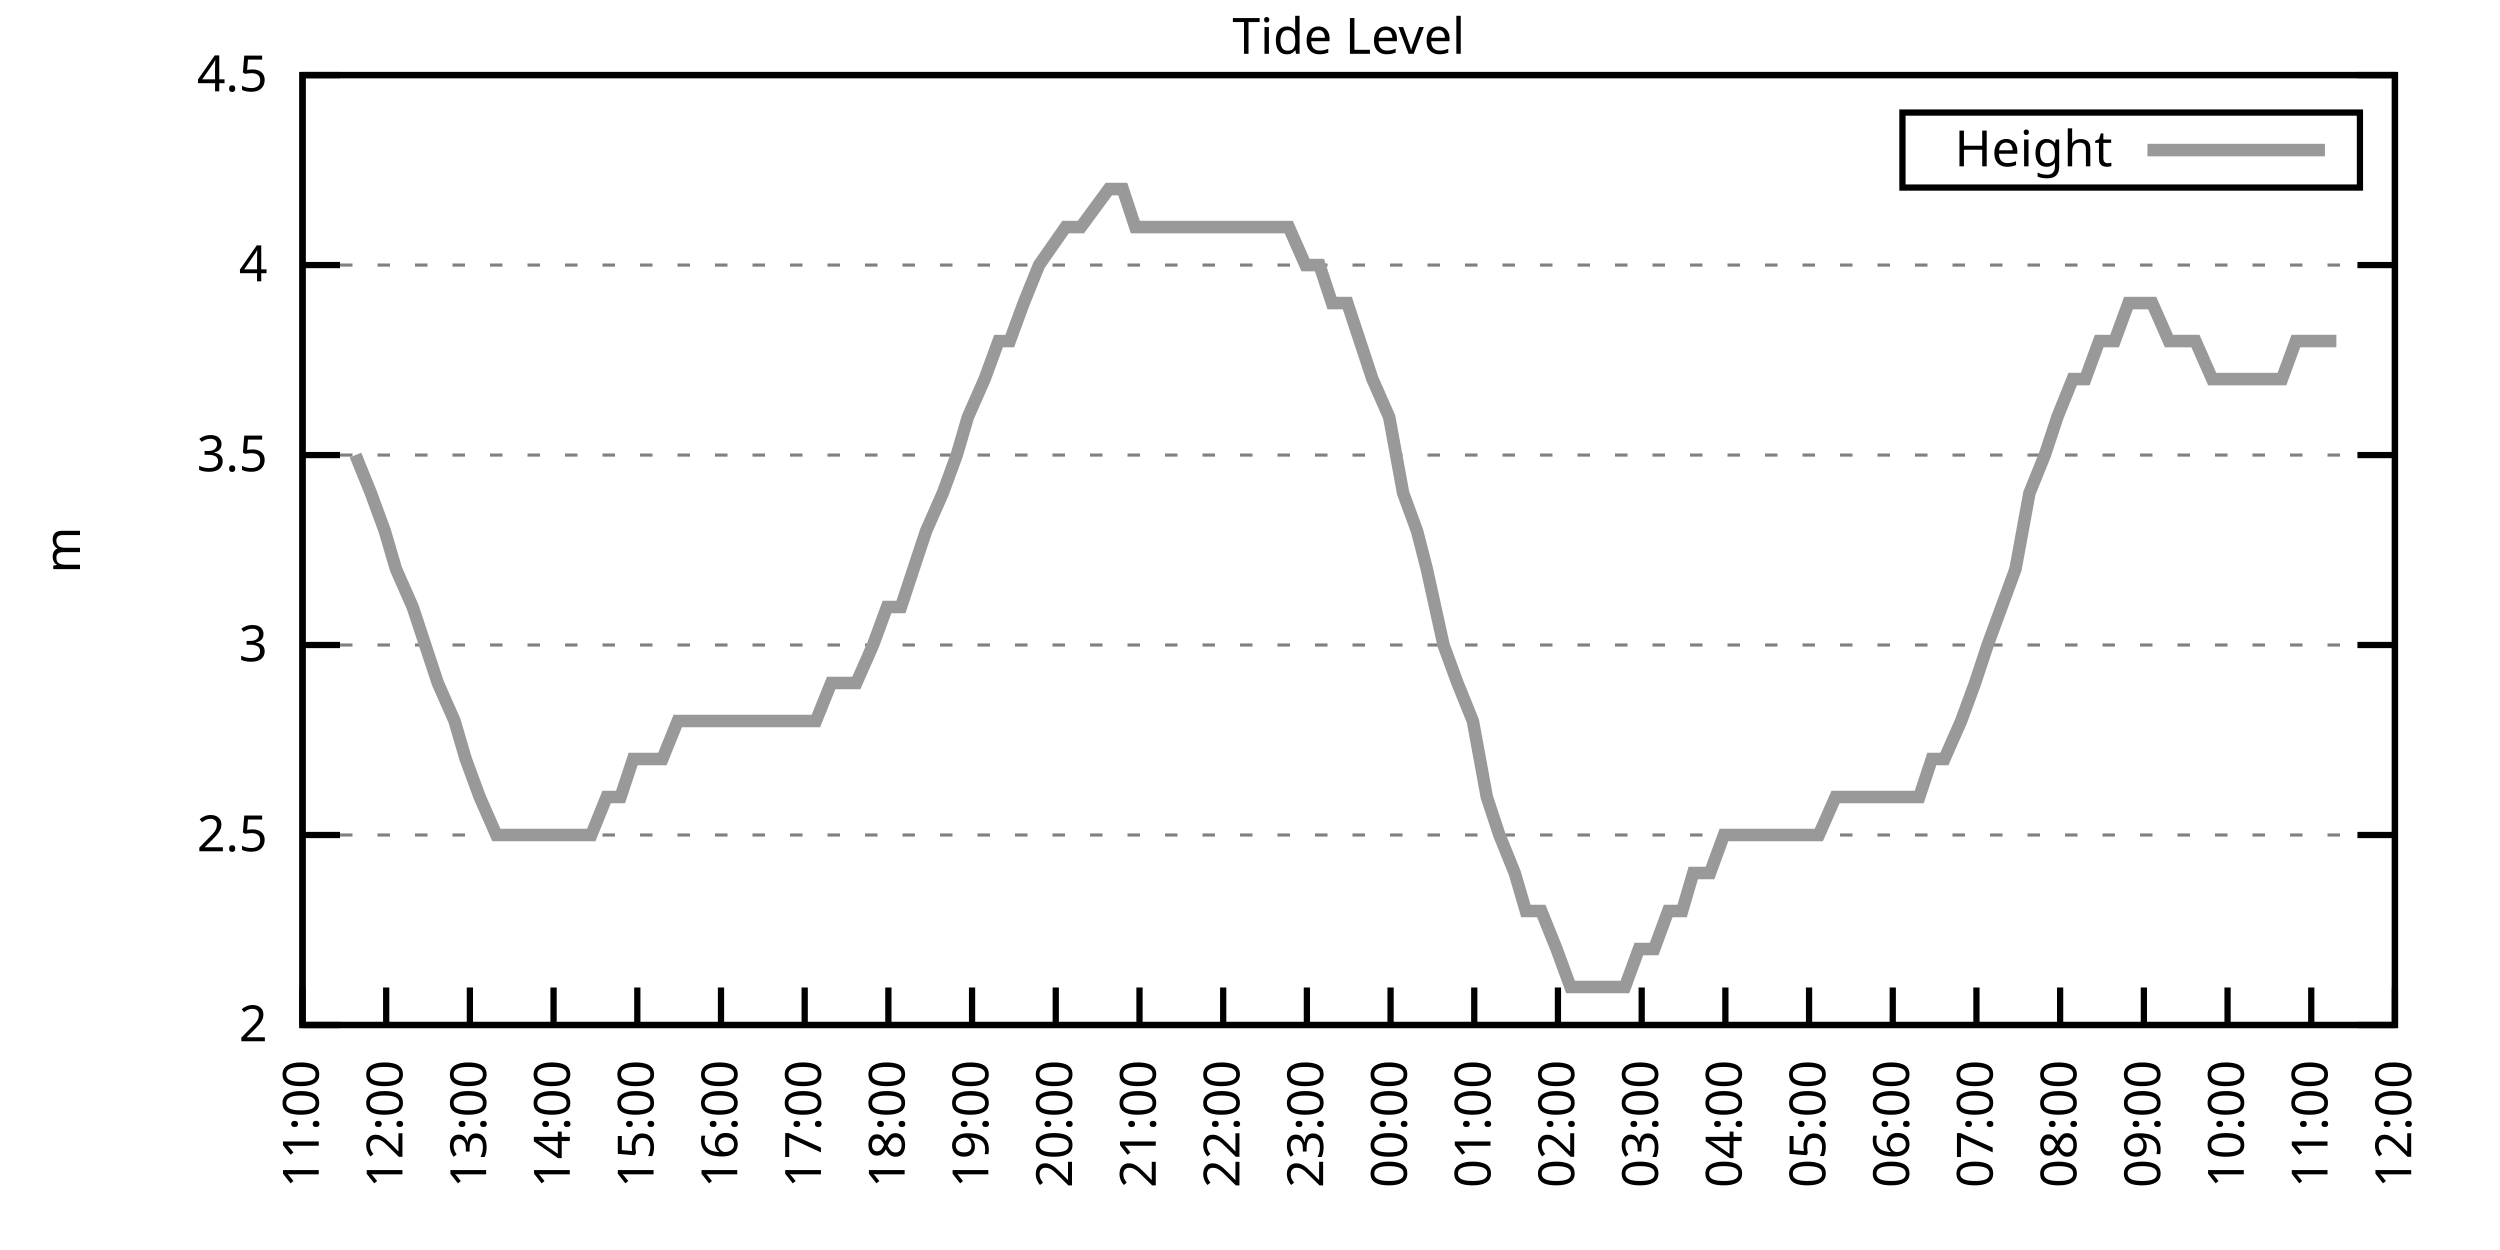
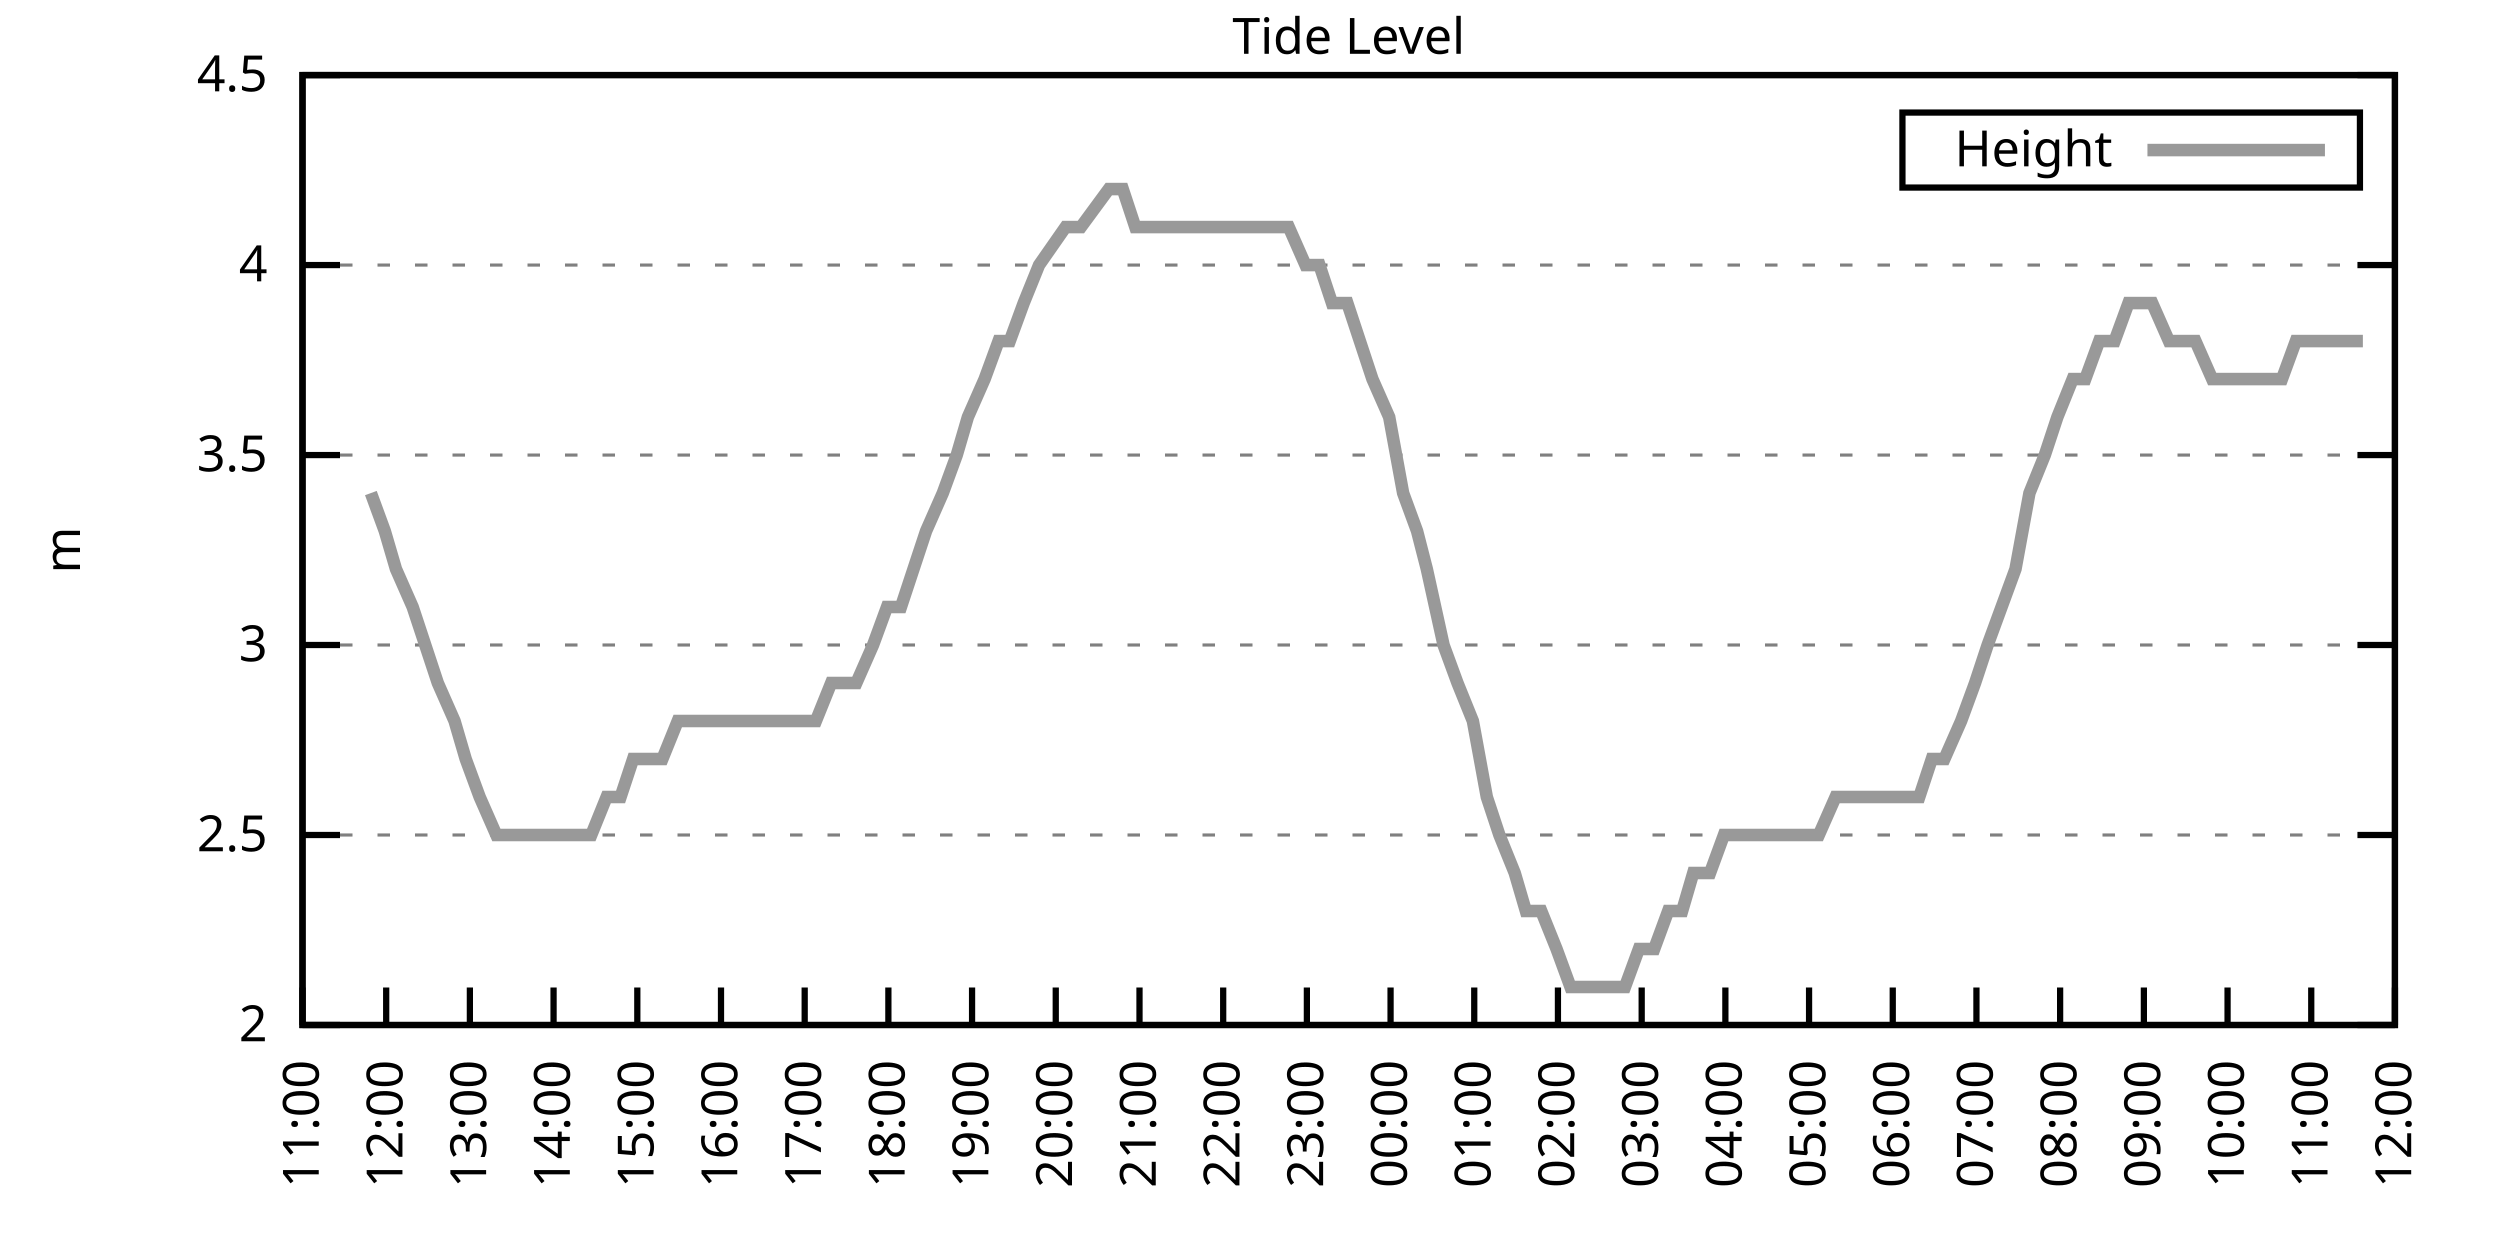
<svg xmlns="http://www.w3.org/2000/svg" xmlns:xlink="http://www.w3.org/1999/xlink" width="400" height="200" viewBox="0 0 400 200">
  <g id="gnuplot_canvas">
    <rect x="0" y="0" width="400" height="200" fill="none" />
    <defs>
      <circle id="gpDot" r="0.5" stroke-width="0.5" stroke="currentColor" />
      <path id="gpPt0" stroke-width="0.333" stroke="currentColor" d="M-1,0 h2 M0,-1 v2" />
      <path id="gpPt1" stroke-width="0.333" stroke="currentColor" d="M-1,-1 L1,1 M1,-1 L-1,1" />
      <path id="gpPt2" stroke-width="0.333" stroke="currentColor" d="M-1,0 L1,0 M0,-1 L0,1 M-1,-1 L1,1 M-1,1 L1,-1" />
      <rect id="gpPt3" stroke-width="0.333" stroke="currentColor" x="-1" y="-1" width="2" height="2" />
      <rect id="gpPt4" stroke-width="0.333" stroke="currentColor" fill="currentColor" x="-1" y="-1" width="2" height="2" />
      <circle id="gpPt5" stroke-width="0.333" stroke="currentColor" cx="0" cy="0" r="1" />
      <use xlink:href="#gpPt5" id="gpPt6" fill="currentColor" stroke="none" />
      <path id="gpPt7" stroke-width="0.333" stroke="currentColor" d="M0,-1.33 L-1.33,0.67 L1.33,0.67 z" />
      <use xlink:href="#gpPt7" id="gpPt8" fill="currentColor" stroke="none" />
      <use xlink:href="#gpPt7" id="gpPt9" stroke="currentColor" transform="rotate(180)" />
      <use xlink:href="#gpPt9" id="gpPt10" fill="currentColor" stroke="none" />
      <use xlink:href="#gpPt3" id="gpPt11" stroke="currentColor" transform="rotate(45)" />
      <use xlink:href="#gpPt11" id="gpPt12" fill="currentColor" stroke="none" />
      <path id="gpPt13" stroke-width="0.333" stroke="currentColor" d="M0,1.330 L1.265,0.411 L0.782,-1.067 L-0.782,-1.076 L-1.265,0.411 z" />
      <use xlink:href="#gpPt13" id="gpPt14" fill="currentColor" stroke="none" />
      <filter id="textbox" filterUnits="objectBoundingBox" x="0" y="0" height="1" width="1">
        <feFlood flood-color="white" flood-opacity="1" result="bgnd" />
        <feComposite in="SourceGraphic" in2="bgnd" operator="atop" />
      </filter>
      <filter id="greybox" filterUnits="objectBoundingBox" x="0" y="0" height="1" width="1">
        <feFlood flood-color="lightgrey" flood-opacity="1" result="grey" />
        <feComposite in="SourceGraphic" in2="grey" operator="atop" />
      </filter>
    </defs>
    <g fill="none" color="white" stroke="currentColor" stroke-width="1.00" stroke-linecap="butt" stroke-linejoin="miter">
</g>
    <g fill="none" color="black" stroke="currentColor" stroke-width="1.00" stroke-linecap="butt" stroke-linejoin="miter">
      <g stroke="none" shape-rendering="crispEdges">
        <polygon fill="rgb(255, 255, 255)" points="48.40,164.00 383.18,164.00 383.18,12.02 48.40,12.02 " />
      </g>
    </g>
    <g fill="none" color="black" stroke="currentColor" stroke-width="1.00" stroke-linecap="butt" stroke-linejoin="miter">
</g>
    <g fill="none" color="black" stroke="black" stroke-width="0.50" stroke-linecap="butt" stroke-linejoin="miter">
</g>
    <g fill="none" color="gray" stroke="currentColor" stroke-width="0.50" stroke-linecap="butt" stroke-linejoin="miter">
      <path stroke="gray" stroke-dasharray="2,4" class="gridline" d="M48.40,164.00 L383.19,164.00  " />
    </g>
    <g fill="none" color="gray" stroke="gray" stroke-width="1.00" stroke-linecap="butt" stroke-linejoin="miter">
</g>
    <g fill="none" color="black" stroke="currentColor" stroke-width="1.00" stroke-linecap="butt" stroke-linejoin="miter">
      <path stroke="black" d="M48.40,164.00 L54.40,164.00 M383.19,164.00 L377.19,164.00  " />
      <g transform="translate(42.80,166.60)" stroke="none" fill="black" font-family="Sans" font-size="8.00" text-anchor="end">
        <text>
          <tspan font-family="Sans"> 2</tspan>
        </text>
      </g>
    </g>
    <g fill="none" color="black" stroke="currentColor" stroke-width="1.00" stroke-linecap="butt" stroke-linejoin="miter">
</g>
    <g fill="none" color="black" stroke="black" stroke-width="0.50" stroke-linecap="butt" stroke-linejoin="miter">
</g>
    <g fill="none" color="gray" stroke="currentColor" stroke-width="0.50" stroke-linecap="butt" stroke-linejoin="miter">
      <path stroke="gray" stroke-dasharray="2,4" class="gridline" d="M48.40,133.60 L383.19,133.60  " />
    </g>
    <g fill="none" color="gray" stroke="gray" stroke-width="1.00" stroke-linecap="butt" stroke-linejoin="miter">
</g>
    <g fill="none" color="black" stroke="currentColor" stroke-width="1.00" stroke-linecap="butt" stroke-linejoin="miter">
      <path stroke="black" d="M48.40,133.60 L54.40,133.60 M383.19,133.60 L377.19,133.60  " />
      <g transform="translate(42.80,136.20)" stroke="none" fill="black" font-family="Sans" font-size="8.00" text-anchor="end">
        <text>
          <tspan font-family="Sans"> 2.5</tspan>
        </text>
      </g>
    </g>
    <g fill="none" color="black" stroke="currentColor" stroke-width="1.00" stroke-linecap="butt" stroke-linejoin="miter">
</g>
    <g fill="none" color="black" stroke="black" stroke-width="0.50" stroke-linecap="butt" stroke-linejoin="miter">
</g>
    <g fill="none" color="gray" stroke="currentColor" stroke-width="0.50" stroke-linecap="butt" stroke-linejoin="miter">
      <path stroke="gray" stroke-dasharray="2,4" class="gridline" d="M48.40,103.20 L383.19,103.20  " />
    </g>
    <g fill="none" color="gray" stroke="gray" stroke-width="1.00" stroke-linecap="butt" stroke-linejoin="miter">
</g>
    <g fill="none" color="black" stroke="currentColor" stroke-width="1.00" stroke-linecap="butt" stroke-linejoin="miter">
      <path stroke="black" d="M48.40,103.20 L54.40,103.20 M383.19,103.20 L377.19,103.20  " />
      <g transform="translate(42.80,105.80)" stroke="none" fill="black" font-family="Sans" font-size="8.00" text-anchor="end">
        <text>
          <tspan font-family="Sans"> 3</tspan>
        </text>
      </g>
    </g>
    <g fill="none" color="black" stroke="currentColor" stroke-width="1.00" stroke-linecap="butt" stroke-linejoin="miter">
</g>
    <g fill="none" color="black" stroke="black" stroke-width="0.50" stroke-linecap="butt" stroke-linejoin="miter">
</g>
    <g fill="none" color="gray" stroke="currentColor" stroke-width="0.50" stroke-linecap="butt" stroke-linejoin="miter">
      <path stroke="gray" stroke-dasharray="2,4" class="gridline" d="M48.40,72.81 L383.19,72.81  " />
    </g>
    <g fill="none" color="gray" stroke="gray" stroke-width="1.00" stroke-linecap="butt" stroke-linejoin="miter">
</g>
    <g fill="none" color="black" stroke="currentColor" stroke-width="1.00" stroke-linecap="butt" stroke-linejoin="miter">
      <path stroke="black" d="M48.40,72.81 L54.40,72.81 M383.19,72.81 L377.19,72.81  " />
      <g transform="translate(42.80,75.41)" stroke="none" fill="black" font-family="Sans" font-size="8.00" text-anchor="end">
        <text>
          <tspan font-family="Sans"> 3.5</tspan>
        </text>
      </g>
    </g>
    <g fill="none" color="black" stroke="currentColor" stroke-width="1.00" stroke-linecap="butt" stroke-linejoin="miter">
</g>
    <g fill="none" color="black" stroke="black" stroke-width="0.50" stroke-linecap="butt" stroke-linejoin="miter">
</g>
    <g fill="none" color="gray" stroke="currentColor" stroke-width="0.50" stroke-linecap="butt" stroke-linejoin="miter">
      <path stroke="gray" stroke-dasharray="2,4" class="gridline" d="M48.40,42.41 L383.19,42.41  " />
    </g>
    <g fill="none" color="gray" stroke="gray" stroke-width="1.00" stroke-linecap="butt" stroke-linejoin="miter">
</g>
    <g fill="none" color="black" stroke="currentColor" stroke-width="1.00" stroke-linecap="butt" stroke-linejoin="miter">
      <path stroke="black" d="M48.40,42.41 L54.40,42.41 M383.19,42.41 L377.19,42.41  " />
      <g transform="translate(42.80,45.01)" stroke="none" fill="black" font-family="Sans" font-size="8.00" text-anchor="end">
        <text>
          <tspan font-family="Sans"> 4</tspan>
        </text>
      </g>
    </g>
    <g fill="none" color="black" stroke="currentColor" stroke-width="1.00" stroke-linecap="butt" stroke-linejoin="miter">
</g>
    <g fill="none" color="black" stroke="black" stroke-width="0.50" stroke-linecap="butt" stroke-linejoin="miter">
</g>
    <g fill="none" color="gray" stroke="currentColor" stroke-width="0.50" stroke-linecap="butt" stroke-linejoin="miter">
      <path stroke="gray" stroke-dasharray="2,4" class="gridline" d="M48.40,12.01 L383.19,12.01  " />
    </g>
    <g fill="none" color="gray" stroke="gray" stroke-width="1.00" stroke-linecap="butt" stroke-linejoin="miter">
</g>
    <g fill="none" color="black" stroke="currentColor" stroke-width="1.00" stroke-linecap="butt" stroke-linejoin="miter">
      <path stroke="black" d="M48.40,12.01 L54.40,12.01 M383.19,12.01 L377.19,12.01  " />
      <g transform="translate(42.80,14.61)" stroke="none" fill="black" font-family="Sans" font-size="8.00" text-anchor="end">
        <text>
          <tspan font-family="Sans"> 4.5</tspan>
        </text>
      </g>
    </g>
    <g fill="none" color="black" stroke="currentColor" stroke-width="1.00" stroke-linecap="butt" stroke-linejoin="miter">
      <path stroke="black" d="M48.40,164.00 L48.40,158.00  " />
      <g transform="translate(51.00,169.60) rotate(270.00)" stroke="none" fill="black" font-family="Sans" font-size="8.00" text-anchor="end">
        <text>
          <tspan font-family="Sans">11:00</tspan>
        </text>
      </g>
    </g>
    <g fill="none" color="black" stroke="currentColor" stroke-width="1.00" stroke-linecap="butt" stroke-linejoin="miter">
      <path stroke="black" d="M61.79,164.00 L61.79,158.00  " />
      <g transform="translate(64.39,169.60) rotate(270.00)" stroke="none" fill="black" font-family="Sans" font-size="8.00" text-anchor="end">
        <text>
          <tspan font-family="Sans">12:00</tspan>
        </text>
      </g>
    </g>
    <g fill="none" color="black" stroke="currentColor" stroke-width="1.00" stroke-linecap="butt" stroke-linejoin="miter">
      <path stroke="black" d="M75.18,164.00 L75.18,158.00  " />
      <g transform="translate(77.78,169.60) rotate(270.00)" stroke="none" fill="black" font-family="Sans" font-size="8.00" text-anchor="end">
        <text>
          <tspan font-family="Sans">13:00</tspan>
        </text>
      </g>
    </g>
    <g fill="none" color="black" stroke="currentColor" stroke-width="1.00" stroke-linecap="butt" stroke-linejoin="miter">
      <path stroke="black" d="M88.57,164.00 L88.57,158.00  " />
      <g transform="translate(91.17,169.60) rotate(270.00)" stroke="none" fill="black" font-family="Sans" font-size="8.00" text-anchor="end">
        <text>
          <tspan font-family="Sans">14:00</tspan>
        </text>
      </g>
    </g>
    <g fill="none" color="black" stroke="currentColor" stroke-width="1.00" stroke-linecap="butt" stroke-linejoin="miter">
      <path stroke="black" d="M101.97,164.00 L101.97,158.00  " />
      <g transform="translate(104.57,169.60) rotate(270.00)" stroke="none" fill="black" font-family="Sans" font-size="8.00" text-anchor="end">
        <text>
          <tspan font-family="Sans">15:00</tspan>
        </text>
      </g>
    </g>
    <g fill="none" color="black" stroke="currentColor" stroke-width="1.00" stroke-linecap="butt" stroke-linejoin="miter">
      <path stroke="black" d="M115.36,164.00 L115.36,158.00  " />
      <g transform="translate(117.96,169.60) rotate(270.00)" stroke="none" fill="black" font-family="Sans" font-size="8.00" text-anchor="end">
        <text>
          <tspan font-family="Sans">16:00</tspan>
        </text>
      </g>
    </g>
    <g fill="none" color="black" stroke="currentColor" stroke-width="1.00" stroke-linecap="butt" stroke-linejoin="miter">
      <path stroke="black" d="M128.75,164.00 L128.75,158.00  " />
      <g transform="translate(131.35,169.60) rotate(270.00)" stroke="none" fill="black" font-family="Sans" font-size="8.00" text-anchor="end">
        <text>
          <tspan font-family="Sans">17:00</tspan>
        </text>
      </g>
    </g>
    <g fill="none" color="black" stroke="currentColor" stroke-width="1.00" stroke-linecap="butt" stroke-linejoin="miter">
      <path stroke="black" d="M142.14,164.00 L142.14,158.00  " />
      <g transform="translate(144.74,169.60) rotate(270.00)" stroke="none" fill="black" font-family="Sans" font-size="8.00" text-anchor="end">
        <text>
          <tspan font-family="Sans">18:00</tspan>
        </text>
      </g>
    </g>
    <g fill="none" color="black" stroke="currentColor" stroke-width="1.00" stroke-linecap="butt" stroke-linejoin="miter">
      <path stroke="black" d="M155.53,164.00 L155.53,158.00  " />
      <g transform="translate(158.13,169.60) rotate(270.00)" stroke="none" fill="black" font-family="Sans" font-size="8.00" text-anchor="end">
        <text>
          <tspan font-family="Sans">19:00</tspan>
        </text>
      </g>
    </g>
    <g fill="none" color="black" stroke="currentColor" stroke-width="1.00" stroke-linecap="butt" stroke-linejoin="miter">
      <path stroke="black" d="M168.92,164.00 L168.92,158.00  " />
      <g transform="translate(171.52,169.60) rotate(270.00)" stroke="none" fill="black" font-family="Sans" font-size="8.00" text-anchor="end">
        <text>
          <tspan font-family="Sans">20:00</tspan>
        </text>
      </g>
    </g>
    <g fill="none" color="black" stroke="currentColor" stroke-width="1.00" stroke-linecap="butt" stroke-linejoin="miter">
      <path stroke="black" d="M182.32,164.00 L182.32,158.00  " />
      <g transform="translate(184.92,169.60) rotate(270.00)" stroke="none" fill="black" font-family="Sans" font-size="8.00" text-anchor="end">
        <text>
          <tspan font-family="Sans">21:00</tspan>
        </text>
      </g>
    </g>
    <g fill="none" color="black" stroke="currentColor" stroke-width="1.00" stroke-linecap="butt" stroke-linejoin="miter">
      <path stroke="black" d="M195.71,164.00 L195.71,158.00  " />
      <g transform="translate(198.31,169.60) rotate(270.00)" stroke="none" fill="black" font-family="Sans" font-size="8.00" text-anchor="end">
        <text>
          <tspan font-family="Sans">22:00</tspan>
        </text>
      </g>
    </g>
    <g fill="none" color="black" stroke="currentColor" stroke-width="1.00" stroke-linecap="butt" stroke-linejoin="miter">
      <path stroke="black" d="M209.10,164.00 L209.10,158.00  " />
      <g transform="translate(211.70,169.60) rotate(270.00)" stroke="none" fill="black" font-family="Sans" font-size="8.00" text-anchor="end">
        <text>
          <tspan font-family="Sans">23:00</tspan>
        </text>
      </g>
    </g>
    <g fill="none" color="black" stroke="currentColor" stroke-width="1.00" stroke-linecap="butt" stroke-linejoin="miter">
      <path stroke="black" d="M222.49,164.00 L222.49,158.00  " />
      <g transform="translate(225.09,169.60) rotate(270.00)" stroke="none" fill="black" font-family="Sans" font-size="8.00" text-anchor="end">
        <text>
          <tspan font-family="Sans">00:00</tspan>
        </text>
      </g>
    </g>
    <g fill="none" color="black" stroke="currentColor" stroke-width="1.00" stroke-linecap="butt" stroke-linejoin="miter">
      <path stroke="black" d="M235.88,164.00 L235.88,158.00  " />
      <g transform="translate(238.48,169.60) rotate(270.00)" stroke="none" fill="black" font-family="Sans" font-size="8.00" text-anchor="end">
        <text>
          <tspan font-family="Sans">01:00</tspan>
        </text>
      </g>
    </g>
    <g fill="none" color="black" stroke="currentColor" stroke-width="1.00" stroke-linecap="butt" stroke-linejoin="miter">
      <path stroke="black" d="M249.27,164.00 L249.27,158.00  " />
      <g transform="translate(251.87,169.60) rotate(270.00)" stroke="none" fill="black" font-family="Sans" font-size="8.00" text-anchor="end">
        <text>
          <tspan font-family="Sans">02:00</tspan>
        </text>
      </g>
    </g>
    <g fill="none" color="black" stroke="currentColor" stroke-width="1.00" stroke-linecap="butt" stroke-linejoin="miter">
      <path stroke="black" d="M262.67,164.00 L262.67,158.00  " />
      <g transform="translate(265.27,169.60) rotate(270.00)" stroke="none" fill="black" font-family="Sans" font-size="8.00" text-anchor="end">
        <text>
          <tspan font-family="Sans">03:00</tspan>
        </text>
      </g>
    </g>
    <g fill="none" color="black" stroke="currentColor" stroke-width="1.00" stroke-linecap="butt" stroke-linejoin="miter">
      <path stroke="black" d="M276.06,164.00 L276.06,158.00  " />
      <g transform="translate(278.66,169.60) rotate(270.00)" stroke="none" fill="black" font-family="Sans" font-size="8.00" text-anchor="end">
        <text>
          <tspan font-family="Sans">04:00</tspan>
        </text>
      </g>
    </g>
    <g fill="none" color="black" stroke="currentColor" stroke-width="1.00" stroke-linecap="butt" stroke-linejoin="miter">
      <path stroke="black" d="M289.45,164.00 L289.45,158.00  " />
      <g transform="translate(292.05,169.60) rotate(270.00)" stroke="none" fill="black" font-family="Sans" font-size="8.00" text-anchor="end">
        <text>
          <tspan font-family="Sans">05:00</tspan>
        </text>
      </g>
    </g>
    <g fill="none" color="black" stroke="currentColor" stroke-width="1.00" stroke-linecap="butt" stroke-linejoin="miter">
      <path stroke="black" d="M302.84,164.00 L302.84,158.00  " />
      <g transform="translate(305.44,169.60) rotate(270.00)" stroke="none" fill="black" font-family="Sans" font-size="8.00" text-anchor="end">
        <text>
          <tspan font-family="Sans">06:00</tspan>
        </text>
      </g>
    </g>
    <g fill="none" color="black" stroke="currentColor" stroke-width="1.00" stroke-linecap="butt" stroke-linejoin="miter">
      <path stroke="black" d="M316.23,164.00 L316.23,158.00  " />
      <g transform="translate(318.83,169.60) rotate(270.00)" stroke="none" fill="black" font-family="Sans" font-size="8.00" text-anchor="end">
        <text>
          <tspan font-family="Sans">07:00</tspan>
        </text>
      </g>
    </g>
    <g fill="none" color="black" stroke="currentColor" stroke-width="1.00" stroke-linecap="butt" stroke-linejoin="miter">
      <path stroke="black" d="M329.62,164.00 L329.62,158.00  " />
      <g transform="translate(332.22,169.60) rotate(270.00)" stroke="none" fill="black" font-family="Sans" font-size="8.00" text-anchor="end">
        <text>
          <tspan font-family="Sans">08:00</tspan>
        </text>
      </g>
    </g>
    <g fill="none" color="black" stroke="currentColor" stroke-width="1.00" stroke-linecap="butt" stroke-linejoin="miter">
      <path stroke="black" d="M343.02,164.00 L343.02,158.00  " />
      <g transform="translate(345.62,169.60) rotate(270.00)" stroke="none" fill="black" font-family="Sans" font-size="8.00" text-anchor="end">
        <text>
          <tspan font-family="Sans">09:00</tspan>
        </text>
      </g>
    </g>
    <g fill="none" color="black" stroke="currentColor" stroke-width="1.00" stroke-linecap="butt" stroke-linejoin="miter">
      <path stroke="black" d="M356.41,164.00 L356.41,158.00  " />
      <g transform="translate(359.01,169.60) rotate(270.00)" stroke="none" fill="black" font-family="Sans" font-size="8.00" text-anchor="end">
        <text>
          <tspan font-family="Sans">10:00</tspan>
        </text>
      </g>
    </g>
    <g fill="none" color="black" stroke="currentColor" stroke-width="1.00" stroke-linecap="butt" stroke-linejoin="miter">
      <path stroke="black" d="M369.80,164.00 L369.80,158.00  " />
      <g transform="translate(372.40,169.60) rotate(270.00)" stroke="none" fill="black" font-family="Sans" font-size="8.00" text-anchor="end">
        <text>
          <tspan font-family="Sans">11:00</tspan>
        </text>
      </g>
    </g>
    <g fill="none" color="black" stroke="currentColor" stroke-width="1.00" stroke-linecap="butt" stroke-linejoin="miter">
      <path stroke="black" d="M383.19,164.00 L383.19,158.00  " />
      <g transform="translate(385.79,169.60) rotate(270.00)" stroke="none" fill="black" font-family="Sans" font-size="8.00" text-anchor="end">
        <text>
          <tspan font-family="Sans">12:00</tspan>
        </text>
      </g>
    </g>
    <g fill="none" color="black" stroke="currentColor" stroke-width="1.00" stroke-linecap="butt" stroke-linejoin="miter">
</g>
    <g fill="none" color="black" stroke="currentColor" stroke-width="1.00" stroke-linecap="butt" stroke-linejoin="miter">
      <path stroke="black" d="M48.40,12.01 L48.40,164.00 L383.19,164.00 L383.19,12.01 L48.40,12.01 Z  " />
    </g>
    <g fill="none" color="black" stroke="currentColor" stroke-width="1.00" stroke-linecap="butt" stroke-linejoin="miter">
</g>
    <g fill="none" color="black" stroke="currentColor" stroke-width="1.00" stroke-linecap="butt" stroke-linejoin="miter">
      <path stroke="black" d="M304.39,30.01 L304.39,18.01 L377.59,18.01 L377.59,30.01 L304.39,30.01 Z  " />
    </g>
    <g id="Tide_level_plot_1">
      <g fill="none" color="white" stroke="black" stroke-width="2.00" stroke-linecap="butt" stroke-linejoin="miter">
</g>
      <g fill="none" color="black" stroke="currentColor" stroke-width="2.00" stroke-linecap="butt" stroke-linejoin="miter">
        <g transform="translate(337.99,26.61)" stroke="none" fill="black" font-family="Sans" font-size="8.00" text-anchor="end">
          <text>
            <tspan font-family="Sans">Height</tspan>
          </text>
        </g>
      </g>
      <g fill="none" color="black" stroke="currentColor" stroke-width="2.00" stroke-linecap="butt" stroke-linejoin="miter">
-         <path stroke="rgb(153, 153, 153)" d="M343.59,24.01 L371.99,24.01 M56.88,72.81 L59.34,78.89 L61.57,84.97 L63.35,91.04 L66.03,97.12 L68.04,103.20   L70.05,109.28 L72.73,115.36 L74.51,121.44 L76.75,127.52 L79.42,133.60 L81.43,133.60 L83.66,133.60 L86.12,133.60   L88.35,133.60 L90.14,133.60 L92.82,133.60 L94.60,133.60 L97.06,127.52 L99.29,127.52 L101.30,121.44 L103.53,121.44   L105.98,121.44 L108.44,115.36 L110.45,115.36 L112.90,115.36 L114.69,115.36 L117.14,115.36 L119.15,115.36 L121.83,115.36   L123.84,115.36 L126.29,115.36 L128.53,115.36 L130.54,115.36 L132.99,109.28 L134.78,109.28 L137.01,109.28 L139.69,103.20   L141.92,97.12 L144.15,97.12 L146.16,91.04 L148.17,84.97 L150.85,78.89 L153.08,72.81 L154.86,66.73 L157.54,60.65   L159.77,54.57 L161.56,54.57 L163.79,48.49 L166.25,42.41 L170.49,36.33 L172.94,36.33 L177.41,30.25 L179.64,30.25   L181.65,36.33 L184.10,36.33 L186.33,36.33 L188.34,36.33 L190.80,36.33 L193.25,36.33 L195.48,36.33 L197.72,36.33   L199.95,36.33 L201.96,36.33 L203.97,36.33 L206.20,36.33 L208.88,42.41 L211.11,42.41 L213.12,48.49 L215.57,48.49   L217.58,54.57 L219.59,60.65 L222.27,66.73 L224.50,78.89 L226.73,84.97 L228.29,91.04 L230.97,103.20 L233.20,109.28   L235.66,115.36 L237.89,127.52 L239.90,133.60 L242.36,139.68 L244.14,145.76 L246.60,145.76 L249.05,151.84 L251.28,157.92   L253.07,157.92 L255.30,157.92 L257.76,157.92 L259.99,157.92 L262.22,151.84 L264.67,151.84 L266.91,145.76 L269.14,145.76   L270.92,139.68 L273.60,139.68 L275.83,133.60 L277.17,133.60 L279.85,133.60 L282.31,133.60 L284.76,133.60 L286.77,133.60   L289.00,133.60 L291.01,133.60 L293.69,127.52 L295.92,127.52 L298.15,127.52 L300.39,127.52 L302.62,127.52 L304.18,127.52   L307.08,127.52 L309.09,121.44 L311.10,121.44 L313.78,115.36 L316.01,109.28 L318.02,103.20 L320.25,97.12 L322.48,91.04   L324.71,78.89 L327.17,72.81 L329.18,66.73 L331.63,60.65 L333.64,60.65 L335.87,54.57 L338.33,54.57 L340.56,48.49   L342.79,48.49 L344.35,48.49 L347.03,54.57 L349.04,54.57 L351.27,54.57 L353.95,60.65 L355.74,60.65 L357.97,60.65   L360.65,60.65 L362.88,60.65 L365.11,60.65 L367.34,54.57 L369.58,54.57 L371.81,54.57 L373.82,54.57  " />
+         <path stroke="rgb(153, 153, 153)" d="M343.59,24.01 L371.99,24.01 M59.34,78.89 L61.57,84.97 L63.35,91.04 L66.03,97.12 L68.04,103.20 L70.05,109.28   L72.73,115.36 L74.51,121.44 L76.75,127.52 L79.42,133.60 L81.43,133.60 L83.66,133.60 L86.12,133.60 L88.35,133.60   L90.14,133.60 L92.82,133.60 L94.60,133.60 L97.06,127.52 L99.29,127.52 L101.30,121.44 L103.53,121.44 L105.98,121.44   L108.44,115.36 L110.45,115.36 L112.90,115.36 L114.69,115.36 L117.14,115.36 L119.15,115.36 L121.83,115.36 L123.84,115.36   L126.29,115.36 L128.53,115.36 L130.54,115.36 L132.99,109.28 L134.78,109.28 L137.01,109.28 L139.69,103.20 L141.92,97.12   L144.15,97.12 L146.16,91.04 L148.17,84.97 L150.85,78.89 L153.08,72.81 L154.86,66.73 L157.54,60.65 L159.77,54.57   L161.56,54.57 L163.79,48.49 L166.25,42.41 L170.49,36.33 L172.94,36.33 L177.41,30.25 L179.64,30.25 L181.65,36.33   L184.10,36.33 L186.33,36.33 L188.34,36.33 L190.80,36.33 L193.25,36.33 L195.48,36.33 L197.72,36.33 L199.95,36.33   L201.96,36.33 L203.97,36.33 L206.20,36.33 L208.88,42.41 L211.11,42.41 L213.12,48.49 L215.57,48.49 L217.58,54.57   L219.59,60.65 L222.27,66.73 L224.50,78.89 L226.73,84.97 L228.29,91.04 L230.97,103.20 L233.20,109.28 L235.66,115.36   L237.89,127.52 L239.90,133.60 L242.36,139.68 L244.14,145.76 L246.60,145.76 L249.05,151.84 L251.28,157.92 L253.07,157.92   L255.30,157.92 L257.76,157.92 L259.99,157.92 L262.22,151.84 L264.67,151.84 L266.91,145.76 L269.14,145.76 L270.92,139.68   L273.60,139.68 L275.83,133.60 L277.17,133.60 L279.85,133.60 L282.31,133.60 L284.76,133.60 L286.77,133.60 L289.00,133.60   L291.01,133.60 L293.69,127.52 L295.92,127.52 L298.15,127.52 L300.39,127.52 L302.62,127.52 L304.18,127.52 L307.08,127.52   L309.09,121.44 L311.10,121.44 L313.78,115.36 L316.01,109.28 L318.02,103.20 L320.25,97.12 L322.48,91.04 L324.71,78.89   L327.17,72.81 L329.18,66.73 L331.63,60.65 L333.64,60.65 L335.87,54.57 L338.33,54.57 L340.56,48.49 L342.79,48.49   L344.35,48.49 L347.03,54.57 L349.04,54.57 L351.27,54.57 L353.95,60.65 L355.74,60.65 L357.97,60.65 L360.65,60.65   L362.88,60.65 L365.11,60.65 L367.34,54.57 L369.58,54.57 L371.81,54.57 L373.82,54.57 L376.05,54.57 L378.06,54.57    " />
      </g>
    </g>
    <g fill="none" color="black" stroke="currentColor" stroke-width="2.00" stroke-linecap="butt" stroke-linejoin="miter">
</g>
    <g fill="none" color="black" stroke="black" stroke-width="1.00" stroke-linecap="butt" stroke-linejoin="miter">
</g>
    <g fill="none" color="black" stroke="currentColor" stroke-width="1.00" stroke-linecap="butt" stroke-linejoin="miter">
      <path stroke="black" d="M48.40,12.01 L48.40,164.00 L383.19,164.00 L383.19,12.01 L48.40,12.01 Z  " />
      <g transform="translate(12.80,88.01) rotate(270.00)" stroke="none" fill="black" font-family="Sans" font-size="8.00" text-anchor="middle">
        <text>
          <tspan font-family="Sans">m</tspan>
        </text>
      </g>
    </g>
    <g fill="none" color="black" stroke="currentColor" stroke-width="1.00" stroke-linecap="butt" stroke-linejoin="miter">
</g>
    <g fill="none" color="black" stroke="currentColor" stroke-width="1.00" stroke-linecap="butt" stroke-linejoin="miter">
      <g transform="translate(215.79,8.61)" stroke="none" fill="black" font-family="Sans" font-size="8.00" text-anchor="middle">
        <text>
          <tspan font-family="Sans">Tide Level</tspan>
        </text>
      </g>
    </g>
    <g fill="none" color="black" stroke="currentColor" stroke-width="1.00" stroke-linecap="butt" stroke-linejoin="miter">
</g>
  </g>
</svg>
